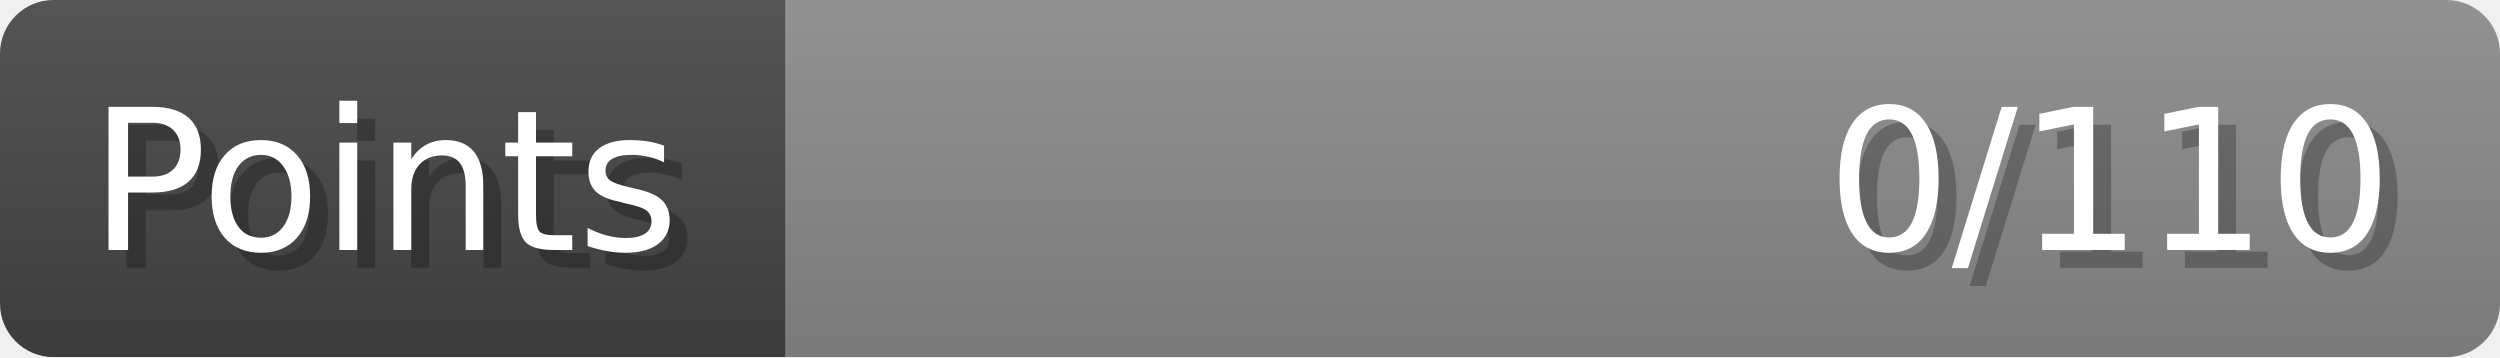
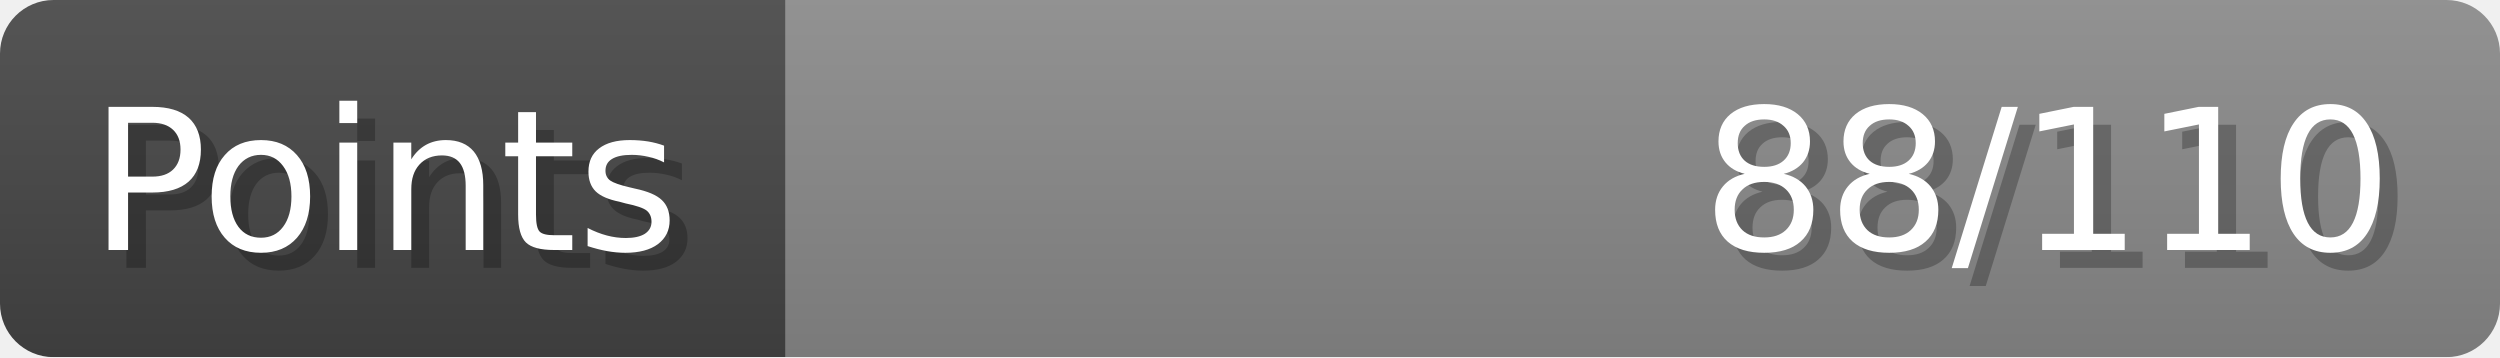
- <svg xmlns="http://www.w3.org/2000/svg" width="140px" height="20px" role="img" aria-label="Points: 0/110">
+ <svg xmlns="http://www.w3.org/2000/svg" width="140px" height="20px" role="img" aria-label="Points: 88/110">
  <linearGradient id="a" x2="0" y2="100%">
    <stop offset="0" stop-opacity=".1" stop-color="#EEE" />
    <stop offset="1" stop-opacity=".1" />
  </linearGradient>
  <mask id="m">
    <rect width="100%" height="100%" rx="3" fill="#FFF" />
  </mask>
  <g mask="url(#m)">
    <rect x="0" y="0" width="44" height="20" fill="#444" />
    <svg x="44" y="0" width="96" height="20">
      <rect width="100%" height="100%" fill="#888888" />
      <rect width="0%" height="100%" fill="#33CC11" transform="">
-         <animate attributeName="width" begin="0.5s" dur="600ms" from="0%" to="0%" repeatCount="1" fill="freeze" calcMode="spline" keyTimes="0; 1" keySplines="0.3, 0.61, 0.355, 1" />
+         <animate attributeName="width" begin="0.5s" dur="600ms" from="0%" to="80%" repeatCount="1" fill="freeze" calcMode="spline" keyTimes="0; 1" keySplines="0.3, 0.61, 0.355, 1" />
      </rect>
    </svg>
    <rect width="140" height="20" fill="url(#a)" />
  </g>
  <g aria-hidden="true" font-size="11" font-family="Verdana, DejaVu Sans, sans-serif" fill="#FFFFFF">
    <text x="6" y="15" fill="#000" opacity="0.25">Points</text>
    <text x="5" y="14">Points</text>
-     <text x="135" y="15" fill="#000" opacity="0.25" text-anchor="end">0/110</text>
-     <text x="134" y="14" text-anchor="end">0/110</text>
+     <text x="135" y="15" fill="#000" opacity="0.25" text-anchor="end">88/110</text>
+     <text x="134" y="14" text-anchor="end">88/110</text>
  </g>
</svg>
